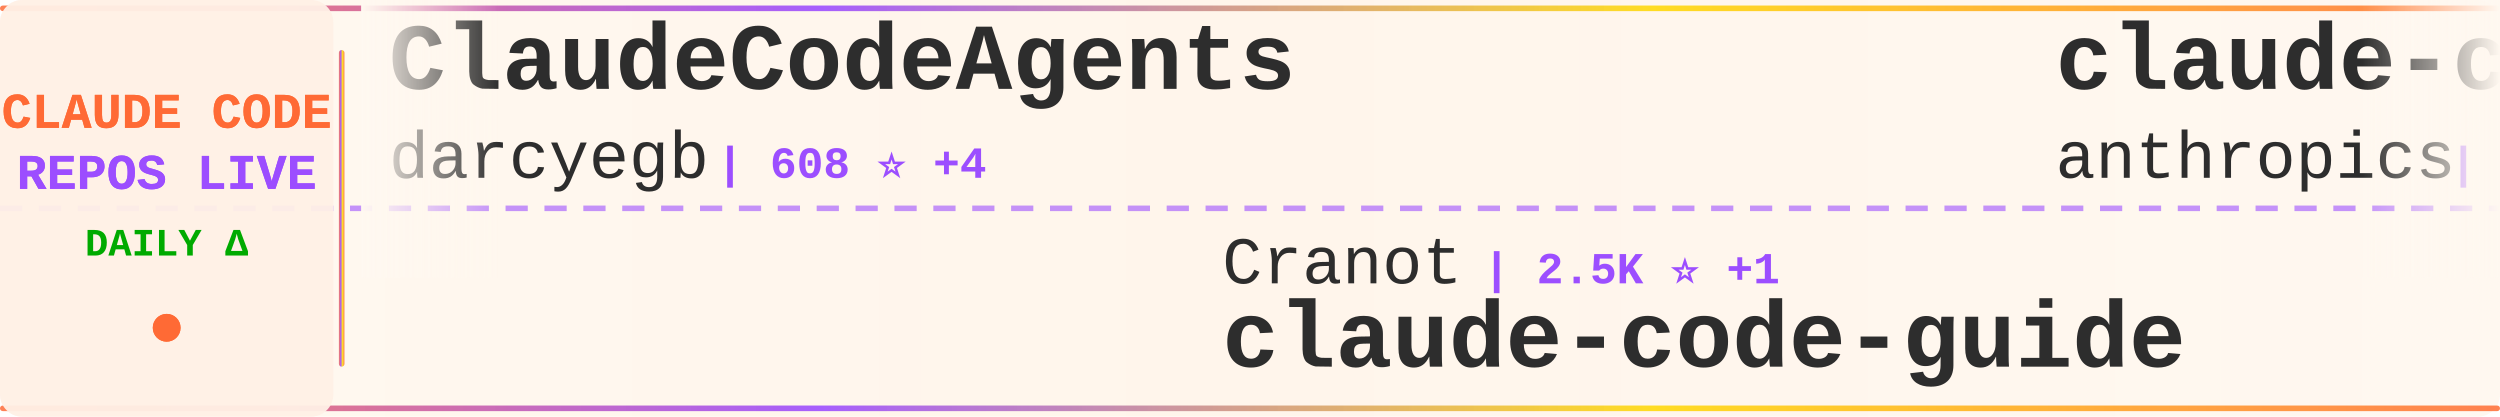
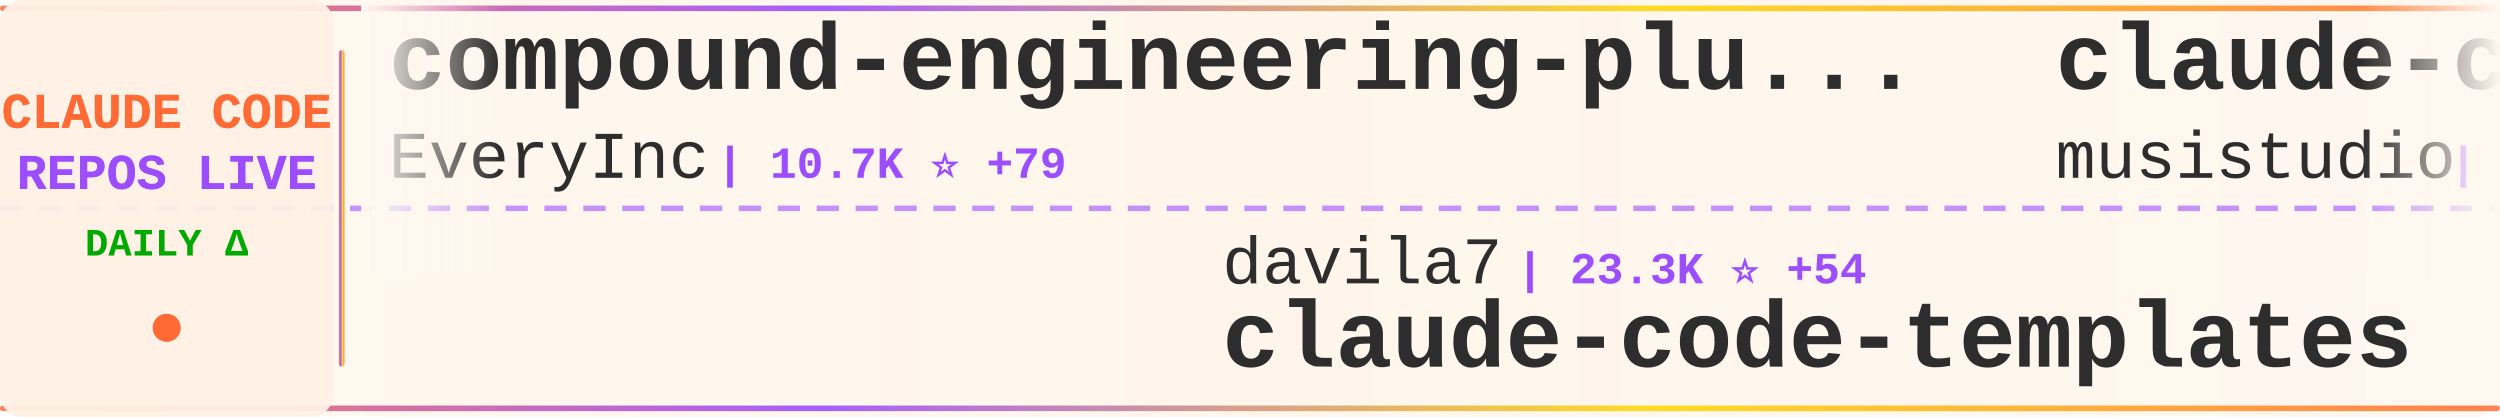
<svg xmlns="http://www.w3.org/2000/svg" width="900" height="150">
  <defs>
    <linearGradient id="tickerBg" x1="0%" y1="0%" x2="100%" y2="0%">
      <stop offset="0%" style="stop-color:#fff8f0;stop-opacity:0.98" />
      <stop offset="50%" style="stop-color:#fff5eb;stop-opacity:1" />
      <stop offset="100%" style="stop-color:#fff8f0;stop-opacity:0.98" />
    </linearGradient>
    <linearGradient id="borderGrad" x1="0%" y1="0%" x2="100%" y2="0%">
      <stop offset="0%" style="stop-color:#FF6B35;stop-opacity:0.85">
        <animate attributeName="stop-opacity" values="0.85;1;0.85" dur="2s" repeatCount="indefinite" />
      </stop>
      <stop offset="33%" style="stop-color:#9C4EFF;stop-opacity:0.9">
        <animate attributeName="stop-opacity" values="0.9;1;0.9" dur="2.2s" repeatCount="indefinite" />
      </stop>
      <stop offset="66%" style="stop-color:#FFD700;stop-opacity:0.85">
        <animate attributeName="stop-opacity" values="0.85;1;0.85" dur="1.8s" repeatCount="indefinite" />
      </stop>
      <stop offset="100%" style="stop-color:#FF6B35;stop-opacity:0.85">
        <animate attributeName="stop-opacity" values="0.85;1;0.85" dur="2s" repeatCount="indefinite" />
      </stop>
    </linearGradient>
    <filter id="textGlow">
      <feGaussianBlur stdDeviation="0.15" result="coloredBlur" />
      <feMerge>
        <feMergeNode in="coloredBlur" />
        <feMergeNode in="SourceGraphic" />
      </feMerge>
    </filter>
    <filter id="metricGlow">
      <feGaussianBlur stdDeviation="0.2" result="coloredBlur" />
      <feMerge>
        <feMergeNode in="coloredBlur" />
        <feMergeNode in="SourceGraphic" />
      </feMerge>
    </filter>
    <linearGradient id="leftFade" x1="0%" y1="0%" x2="100%" y2="0%">
      <stop offset="0%" style="stop-color:#fff8f0;stop-opacity:1" />
      <stop offset="100%" style="stop-color:#fff8f0;stop-opacity:0" />
    </linearGradient>
    <linearGradient id="rightFade" x1="0%" y1="0%" x2="100%" y2="0%">
      <stop offset="0%" style="stop-color:#fff8f0;stop-opacity:0" />
      <stop offset="100%" style="stop-color:#fff8f0;stop-opacity:1" />
    </linearGradient>
  </defs>
  <rect width="900" height="150" fill="url(#tickerBg)" rx="8" />
  <rect x="0" y="2" width="900" height="2" fill="url(#borderGrad)" rx="1" />
  <rect x="0" y="146" width="900" height="2" fill="url(#borderGrad)" rx="1" />
  <line x1="0" y1="75" x2="900" y2="75" stroke="#9C4EFF" stroke-width="2" stroke-dasharray="8 6" opacity="0.6" />
  <rect x="0" y="0" width="120" height="150" fill="#fff0e6" opacity="0.95" rx="8" />
  <text x="60" y="46" font-family="'Courier New', monospace" font-size="18" font-weight="bold" fill="#FF6B35" text-anchor="middle" filter="url(#textGlow)">
    CLAUDE CODE
  </text>
  <text x="60" y="68" font-family="'Courier New', monospace" font-size="18" font-weight="bold" fill="#9C4EFF" text-anchor="middle" filter="url(#textGlow)">
    REPOS LIVE
  </text>
  <text x="60" y="92" font-family="'Courier New', monospace" font-size="14" font-weight="bold" fill="#00aa00" text-anchor="middle">
    DAILY Δ
  </text>
  <circle cx="60" cy="118" r="5" fill="#FF6B35" filter="url(#metricGlow)">
    <animate attributeName="r" values="4;6;4" dur="1.5s" repeatCount="indefinite" />
    <animate attributeName="opacity" values="0.6;1;0.6" dur="1.5s" repeatCount="indefinite" />
  </circle>
  <rect x="122" y="18" width="2" height="114" fill="url(#borderGrad)" rx="1" />
  <clipPath id="tickerClip">
    <rect x="130" y="0" width="770" height="150" />
  </clipPath>
  <g clip-path="url(#tickerClip)">
    <g id="tickerItems">
      <animateTransform attributeName="transform" attributeType="XML" type="translate" from="0 0" to="-3000 0" dur="54s" repeatCount="indefinite" />
      <g transform="translate(0, 0)">
-         <text x="140" y="32" font-family="'Courier New', monospace" font-size="34" font-weight="bold" fill="#2d2d2d">ClaudeCodeAgents</text>
-         <text x="140" y="64" font-family="'Courier New', monospace" font-size="24" font-weight="normal" fill="#2d2d2d" opacity="1.0">darcyegb</text>
-         <text x="258" y="64" font-family="'Courier New', monospace" font-size="16" font-weight="bold" fill="#9C4EFF"> | 608 ⭐ +4</text>
+         <text x="140" y="32" font-family="'Courier New', monospace" font-size="34" font-weight="bold" fill="#2d2d2d">compound-engineering-plu...</text>
+         <text x="140" y="64" font-family="'Courier New', monospace" font-size="24" font-weight="normal" fill="#2d2d2d" opacity="1.0">EveryInc</text>
+         <text x="258" y="64" font-family="'Courier New', monospace" font-size="16" font-weight="bold" fill="#9C4EFF"> | 10.7K ⭐ +79</text>
      </g>
      <g transform="translate(300, 0)">
-         <text x="140" y="102" font-family="'Courier New', monospace" font-size="24" font-weight="normal" fill="#2d2d2d" opacity="1.0">Cranot</text>
-         <text x="234" y="102" font-family="'Courier New', monospace" font-size="16" font-weight="bold" fill="#9C4EFF"> | 2.5K ⭐ +1</text>
-         <text x="140" y="132" font-family="'Courier New', monospace" font-size="34" font-weight="bold" fill="#2d2d2d">claude-code-guide</text>
+         <text x="140" y="102" font-family="'Courier New', monospace" font-size="24" font-weight="normal" fill="#2d2d2d" opacity="1.0">davila7</text>
+         <text x="246" y="102" font-family="'Courier New', monospace" font-size="16" font-weight="bold" fill="#9C4EFF"> | 23.3K ⭐ +54</text>
+         <text x="140" y="132" font-family="'Courier New', monospace" font-size="34" font-weight="bold" fill="#2d2d2d">claude-code-templates</text>
      </g>
      <g transform="translate(600, 0)">
-         <text x="140" y="32" font-family="'Courier New', monospace" font-size="34" font-weight="bold" fill="#2d2d2d">claude-code-security-rev...</text>
-         <text x="140" y="64" font-family="'Courier New', monospace" font-size="24" font-weight="normal" fill="#2d2d2d" opacity="1.0">anthropics</text>
-         <text x="282" y="64" font-family="'Courier New', monospace" font-size="16" font-weight="bold" fill="#9C4EFF"> | 3.9K ⭐ +25</text>
+         <text x="140" y="32" font-family="'Courier New', monospace" font-size="34" font-weight="bold" fill="#2d2d2d">claude-code-router</text>
+         <text x="140" y="64" font-family="'Courier New', monospace" font-size="24" font-weight="normal" fill="#2d2d2d" opacity="1.0">musistudio</text>
+         <text x="282" y="64" font-family="'Courier New', monospace" font-size="16" font-weight="bold" fill="#9C4EFF"> | 30.1K ⭐ +67</text>
      </g>
      <g transform="translate(900, 0)">
-         <text x="140" y="102" font-family="'Courier New', monospace" font-size="24" font-weight="normal" fill="#2d2d2d" opacity="1.0">musistudio</text>
-         <text x="282" y="102" font-family="'Courier New', monospace" font-size="16" font-weight="bold" fill="#9C4EFF"> | 30.0K ⭐ +77</text>
-         <text x="140" y="132" font-family="'Courier New', monospace" font-size="34" font-weight="bold" fill="#2d2d2d">claude-code-router</text>
+         <text x="140" y="102" font-family="'Courier New', monospace" font-size="24" font-weight="normal" fill="#2d2d2d" opacity="1.0">daymade</text>
+         <text x="246" y="102" font-family="'Courier New', monospace" font-size="16" font-weight="bold" fill="#9C4EFF"> | 694 ⭐ +5</text>
+         <text x="140" y="132" font-family="'Courier New', monospace" font-size="34" font-weight="bold" fill="#2d2d2d">claude-code-skills</text>
      </g>
      <g transform="translate(1200, 0)">
-         <text x="140" y="32" font-family="'Courier New', monospace" font-size="34" font-weight="bold" fill="#2d2d2d">claude-code-reverse</text>
-         <text x="140" y="64" font-family="'Courier New', monospace" font-size="24" font-weight="normal" fill="#2d2d2d" opacity="1.0">Yuyz0112</text>
-         <text x="258" y="64" font-family="'Courier New', monospace" font-size="16" font-weight="bold" fill="#9C4EFF"> | 2.2K ⭐ +2</text>
+         <text x="140" y="32" font-family="'Courier New', monospace" font-size="34" font-weight="bold" fill="#2d2d2d">opencode</text>
+         <text x="140" y="64" font-family="'Courier New', monospace" font-size="24" font-weight="normal" fill="#2d2d2d" opacity="1.0">anomalyco</text>
+         <text x="270" y="64" font-family="'Courier New', monospace" font-size="16" font-weight="bold" fill="#9C4EFF"> | 126.4K ⭐ +894</text>
      </g>
      <g transform="translate(1500, 0)">
-         <text x="140" y="102" font-family="'Courier New', monospace" font-size="24" font-weight="normal" fill="#2d2d2d" opacity="1.0">anthropics</text>
-         <text x="282" y="102" font-family="'Courier New', monospace" font-size="16" font-weight="bold" fill="#9C4EFF"> | 6.4K ⭐ +15</text>
-         <text x="140" y="132" font-family="'Courier New', monospace" font-size="34" font-weight="bold" fill="#2d2d2d">claude-code-action</text>
+         <text x="140" y="102" font-family="'Courier New', monospace" font-size="24" font-weight="normal" fill="#2d2d2d" opacity="1.0">ComposioHQ</text>
+         <text x="282" y="102" font-family="'Courier New', monospace" font-size="16" font-weight="bold" fill="#9C4EFF"> | 46.4K ⭐ +318</text>
+         <text x="140" y="132" font-family="'Courier New', monospace" font-size="34" font-weight="bold" fill="#2d2d2d">awesome-claude-skills</text>
      </g>
      <g transform="translate(1800, 0)">
-         <text x="140" y="32" font-family="'Courier New', monospace" font-size="34" font-weight="bold" fill="#2d2d2d">opcode</text>
-         <text x="140" y="64" font-family="'Courier New', monospace" font-size="24" font-weight="normal" fill="#2d2d2d" opacity="1.0">winfunc</text>
-         <text x="246" y="64" font-family="'Courier New', monospace" font-size="16" font-weight="bold" fill="#9C4EFF"> | 21.0K ⭐ +22</text>
+         <text x="140" y="32" font-family="'Courier New', monospace" font-size="34" font-weight="bold" fill="#2d2d2d">claude-code-tips</text>
+         <text x="140" y="64" font-family="'Courier New', monospace" font-size="24" font-weight="normal" fill="#2d2d2d" opacity="1.0">ykdojo</text>
+         <text x="234" y="64" font-family="'Courier New', monospace" font-size="16" font-weight="bold" fill="#9C4EFF"> | 6.4K ⭐ +378</text>
      </g>
      <g transform="translate(2100, 0)">
-         <text x="140" y="102" font-family="'Courier New', monospace" font-size="24" font-weight="normal" fill="#2d2d2d" opacity="1.0">PleasePrompto</text>
-         <text x="318" y="102" font-family="'Courier New', monospace" font-size="16" font-weight="bold" fill="#9C4EFF"> | 4.7K ⭐ +43</text>
-         <text x="140" y="132" font-family="'Courier New', monospace" font-size="34" font-weight="bold" fill="#2d2d2d">notebooklm-skill</text>
+         <text x="140" y="102" font-family="'Courier New', monospace" font-size="24" font-weight="normal" fill="#2d2d2d" opacity="1.0">rohitg00</text>
+         <text x="258" y="102" font-family="'Courier New', monospace" font-size="16" font-weight="bold" fill="#9C4EFF"> | 865 ⭐ +8</text>
+         <text x="140" y="132" font-family="'Courier New', monospace" font-size="34" font-weight="bold" fill="#2d2d2d">awesome-claude-code-tool...</text>
      </g>
      <g transform="translate(2400, 0)">
-         <text x="140" y="32" font-family="'Courier New', monospace" font-size="34" font-weight="bold" fill="#2d2d2d">openskills</text>
-         <text x="140" y="64" font-family="'Courier New', monospace" font-size="24" font-weight="normal" fill="#2d2d2d" opacity="1.0">numman-ali</text>
-         <text x="282" y="64" font-family="'Courier New', monospace" font-size="16" font-weight="bold" fill="#9C4EFF"> | 9.1K ⭐ +18</text>
+         <text x="140" y="32" font-family="'Courier New', monospace" font-size="34" font-weight="bold" fill="#2d2d2d">claude-code-mastering</text>
+         <text x="140" y="64" font-family="'Courier New', monospace" font-size="24" font-weight="normal" fill="#2d2d2d" opacity="1.0">revfactory</text>
+         <text x="282" y="64" font-family="'Courier New', monospace" font-size="16" font-weight="bold" fill="#9C4EFF"> | 762 ⭐</text>
      </g>
      <g transform="translate(2700, 0)">
-         <text x="140" y="102" font-family="'Courier New', monospace" font-size="24" font-weight="normal" fill="#2d2d2d" opacity="1.0">ykdojo</text>
-         <text x="234" y="102" font-family="'Courier New', monospace" font-size="16" font-weight="bold" fill="#9C4EFF"> | 6.0K ⭐ +504</text>
-         <text x="140" y="132" font-family="'Courier New', monospace" font-size="34" font-weight="bold" fill="#2d2d2d">claude-code-tips</text>
+         <text x="140" y="102" font-family="'Courier New', monospace" font-size="24" font-weight="normal" fill="#2d2d2d" opacity="1.0">Pimzino</text>
+         <text x="246" y="102" font-family="'Courier New', monospace" font-size="16" font-weight="bold" fill="#9C4EFF"> | 3.6K ⭐ +3</text>
+         <text x="140" y="132" font-family="'Courier New', monospace" font-size="34" font-weight="bold" fill="#2d2d2d">claude-code-spec-workflo...</text>
      </g>
      <g transform="translate(3000, 0)">
-         <text x="140" y="32" font-family="'Courier New', monospace" font-size="34" font-weight="bold" fill="#2d2d2d">ClaudeCodeAgents</text>
-         <text x="140" y="64" font-family="'Courier New', monospace" font-size="24" font-weight="normal" fill="#2d2d2d" opacity="1.0">darcyegb</text>
-         <text x="258" y="64" font-family="'Courier New', monospace" font-size="16" font-weight="bold" fill="#9C4EFF"> | 608 ⭐ +4</text>
+         <text x="140" y="32" font-family="'Courier New', monospace" font-size="34" font-weight="bold" fill="#2d2d2d">compound-engineering-plu...</text>
+         <text x="140" y="64" font-family="'Courier New', monospace" font-size="24" font-weight="normal" fill="#2d2d2d" opacity="1.0">EveryInc</text>
+         <text x="258" y="64" font-family="'Courier New', monospace" font-size="16" font-weight="bold" fill="#9C4EFF"> | 10.7K ⭐ +79</text>
      </g>
      <g transform="translate(3300, 0)">
-         <text x="140" y="102" font-family="'Courier New', monospace" font-size="24" font-weight="normal" fill="#2d2d2d" opacity="1.0">Cranot</text>
-         <text x="234" y="102" font-family="'Courier New', monospace" font-size="16" font-weight="bold" fill="#9C4EFF"> | 2.5K ⭐ +1</text>
-         <text x="140" y="132" font-family="'Courier New', monospace" font-size="34" font-weight="bold" fill="#2d2d2d">claude-code-guide</text>
+         <text x="140" y="102" font-family="'Courier New', monospace" font-size="24" font-weight="normal" fill="#2d2d2d" opacity="1.0">davila7</text>
+         <text x="246" y="102" font-family="'Courier New', monospace" font-size="16" font-weight="bold" fill="#9C4EFF"> | 23.3K ⭐ +54</text>
+         <text x="140" y="132" font-family="'Courier New', monospace" font-size="34" font-weight="bold" fill="#2d2d2d">claude-code-templates</text>
      </g>
      <g transform="translate(3600, 0)">
-         <text x="140" y="32" font-family="'Courier New', monospace" font-size="34" font-weight="bold" fill="#2d2d2d">claude-code-security-rev...</text>
-         <text x="140" y="64" font-family="'Courier New', monospace" font-size="24" font-weight="normal" fill="#2d2d2d" opacity="1.0">anthropics</text>
-         <text x="282" y="64" font-family="'Courier New', monospace" font-size="16" font-weight="bold" fill="#9C4EFF"> | 3.9K ⭐ +25</text>
+         <text x="140" y="32" font-family="'Courier New', monospace" font-size="34" font-weight="bold" fill="#2d2d2d">claude-code-router</text>
+         <text x="140" y="64" font-family="'Courier New', monospace" font-size="24" font-weight="normal" fill="#2d2d2d" opacity="1.0">musistudio</text>
+         <text x="282" y="64" font-family="'Courier New', monospace" font-size="16" font-weight="bold" fill="#9C4EFF"> | 30.1K ⭐ +67</text>
      </g>
      <g transform="translate(3900, 0)">
-         <text x="140" y="102" font-family="'Courier New', monospace" font-size="24" font-weight="normal" fill="#2d2d2d" opacity="1.0">musistudio</text>
-         <text x="282" y="102" font-family="'Courier New', monospace" font-size="16" font-weight="bold" fill="#9C4EFF"> | 30.0K ⭐ +77</text>
-         <text x="140" y="132" font-family="'Courier New', monospace" font-size="34" font-weight="bold" fill="#2d2d2d">claude-code-router</text>
+         <text x="140" y="102" font-family="'Courier New', monospace" font-size="24" font-weight="normal" fill="#2d2d2d" opacity="1.0">daymade</text>
+         <text x="246" y="102" font-family="'Courier New', monospace" font-size="16" font-weight="bold" fill="#9C4EFF"> | 694 ⭐ +5</text>
+         <text x="140" y="132" font-family="'Courier New', monospace" font-size="34" font-weight="bold" fill="#2d2d2d">claude-code-skills</text>
      </g>
    </g>
  </g>
  <rect x="130" y="0" width="50" height="100" fill="url(#leftFade)" />
  <rect x="850" y="0" width="50" height="100" fill="url(#rightFade)" />
</svg>
